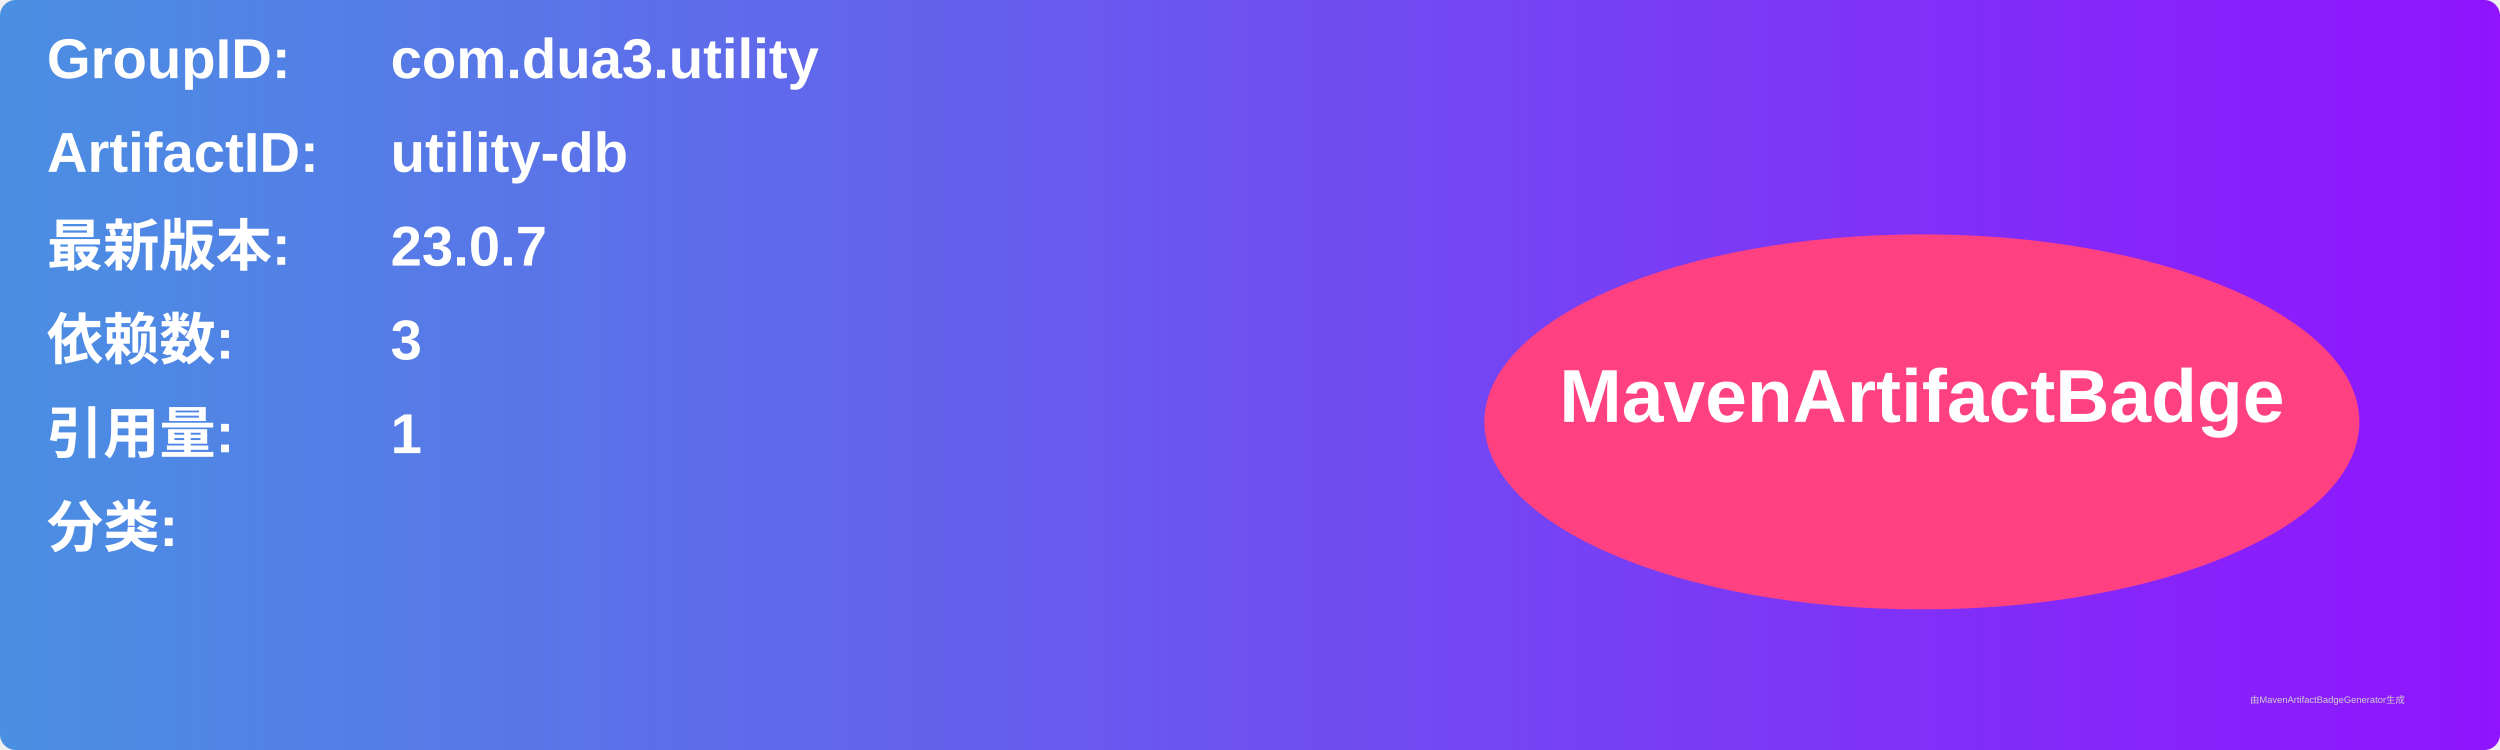
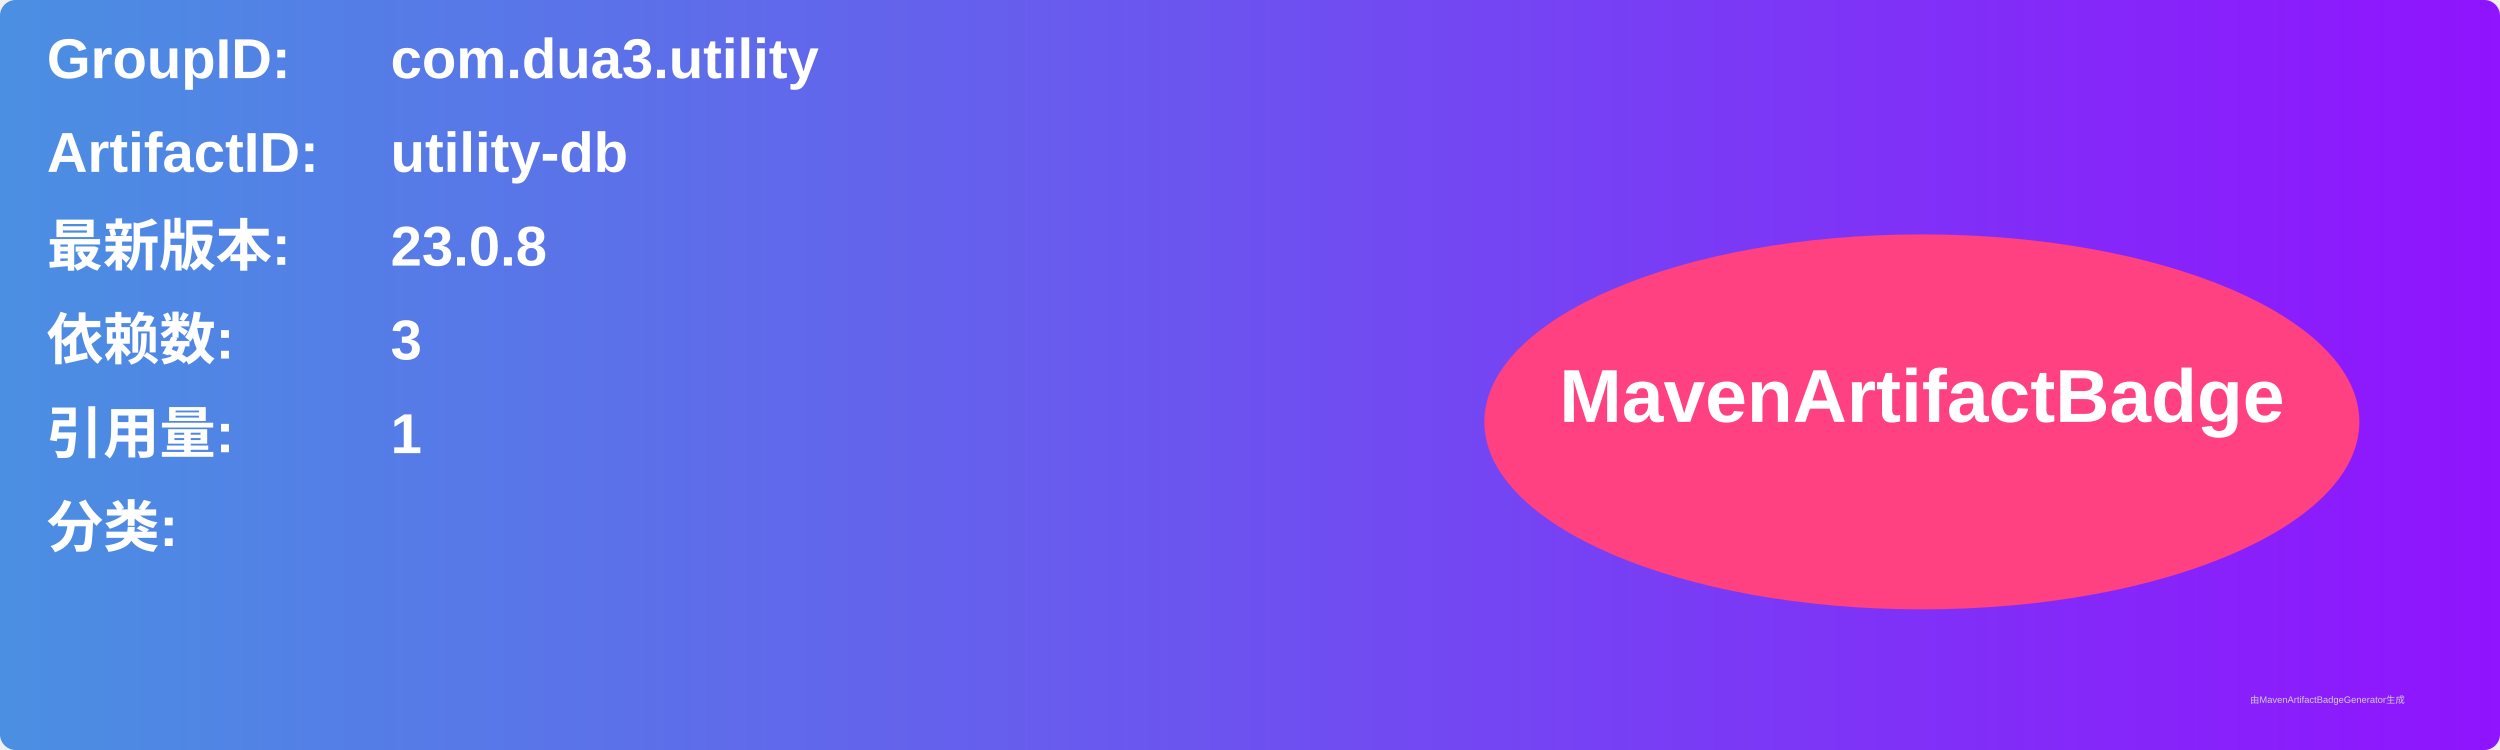
<svg xmlns="http://www.w3.org/2000/svg" width="800" height="240" viewBox="0 0 800 240">
  <linearGradient id="grad" x1="0%" y1="0%" x2="100%" y2="0%">
    <stop offset="0%" stop-color="#4a90e2" />
    <stop offset="100%" stop-color="#9013fe" />
  </linearGradient>
  <rect width="100%" height="100%" rx="5" ry="5" fill="url(#grad)" />
  <g transform="translate(15, 15)">
    <text x="0" y="10" font-family="Arial" font-size="18" fill="white" font-weight="bold" width="260">GroupID:</text>
    <text x="110" y="10" font-family="Arial" font-size="18" fill="white" font-weight="bold" width="460">com.dua3.utility</text>
    <text x="0" y="40" font-family="Arial" font-size="18" fill="white" font-weight="bold" width="260">ArtifactID:</text>
    <text x="110" y="40" font-family="Arial" font-size="18" fill="white" font-weight="bold" width="460">utility-db</text>
    <text x="0" y="70" font-family="Arial" font-size="18" fill="white" font-weight="bold">最新版本:</text>
    <text x="110" y="70" font-family="Arial" font-size="18" fill="white" font-weight="bold">
-       <tspan font-weight="bold">23.0.7</tspan>
+       <tspan font-weight="bold">23.0.8</tspan>
    </text>
    <text x="0" y="100" font-family="Arial" font-size="18" fill="white" font-weight="bold">依赖数: </text>
    <text x="110" y="100" font-family="Arial" font-size="18" fill="white">
      <tspan font-weight="bold">3</tspan>
    </text>
    <text x="0" y="130" font-family="Arial" font-size="18" fill="white" font-weight="bold">引用量: </text>
    <text x="110" y="130" font-family="Arial" font-size="18" fill="white">
      <tspan font-weight="bold">1</tspan>
    </text>
    <text x="0" y="160" font-family="Arial" font-size="18" fill="white" font-weight="bold">分类:</text>
    <text x="10" y="190" font-family="Arial" font-size="10" fill="white">
      <tspan font-weight="bold" />
    </text>
    <ellipse cx="600" cy="120" rx="140" ry="60" fill="#ff4081" />
    <text x="600" y="120" text-anchor="middle" font-family="Arial" font-size="24" fill="white" font-weight="bold">MavenArtifactBadge</text>
  </g>
  <text x="720" y="225" font-family="Arial" font-size="3" fill="#d0d0d0">由MavenArtifactBadgeGenerator生成</text>
</svg>
